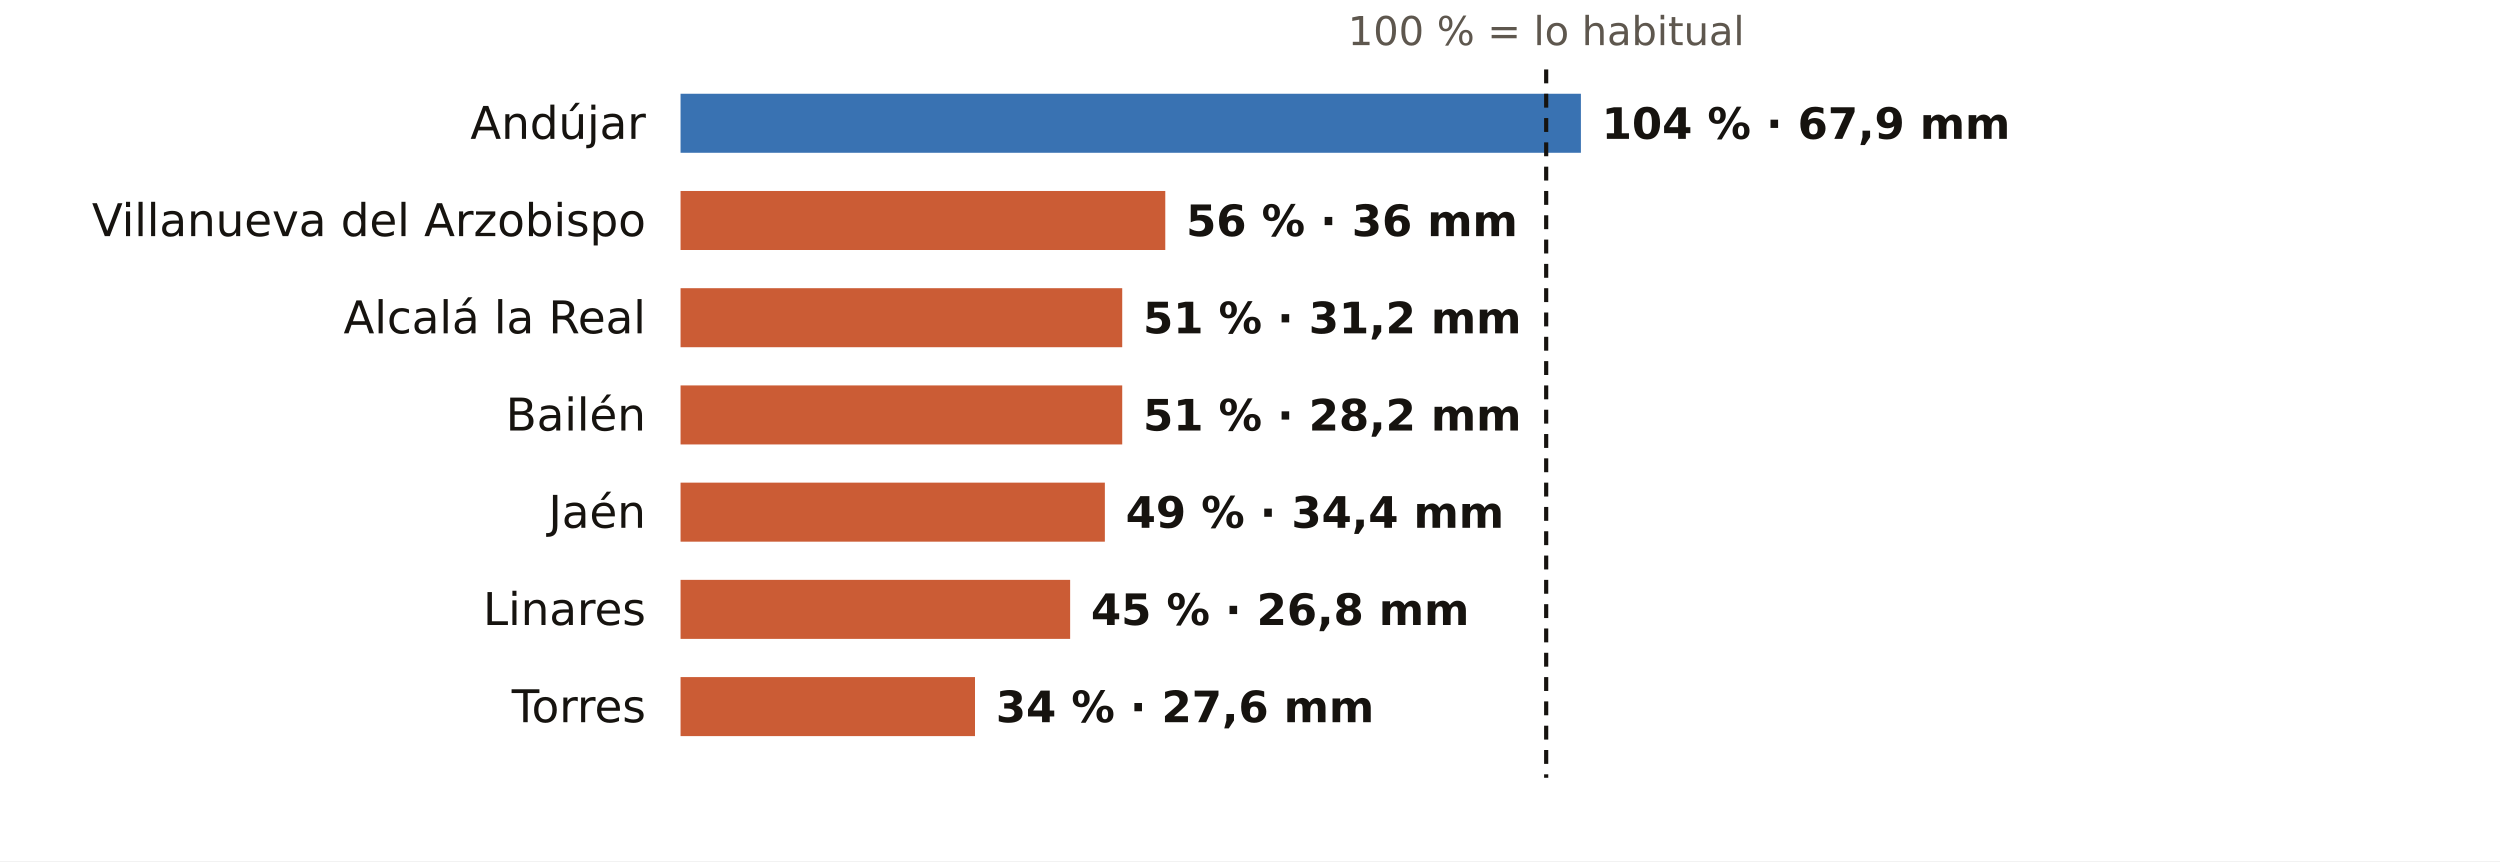
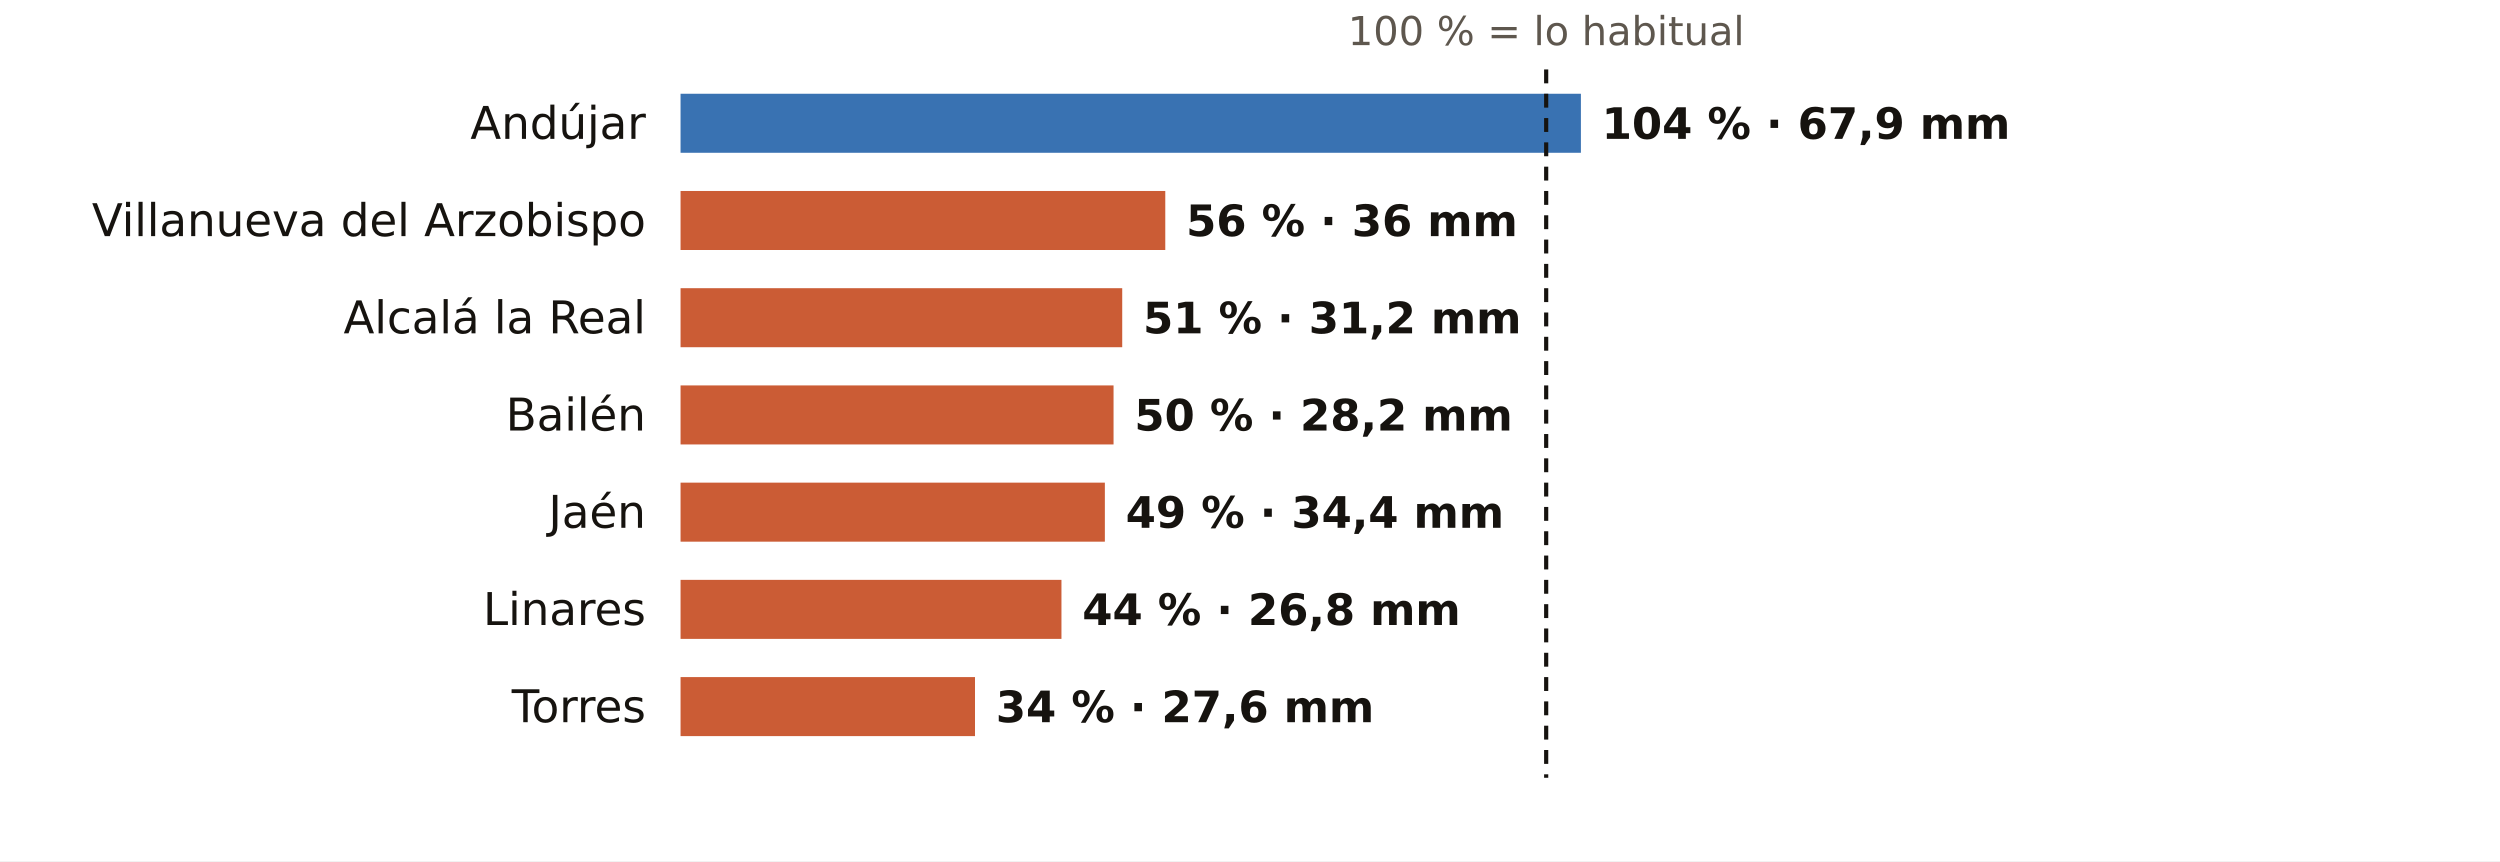
<svg xmlns="http://www.w3.org/2000/svg" viewBox="0 0 720 248" width="720" height="248" role="img" aria-label="El otoño en los pluviómetros de AEMET de Jaén: % de lo habitual">
  <rect width="720" height="248" fill="#FFFFFF" />
  <text x="445.3" y="13.0" font-size="11.5" fill="#5E574E" text-anchor="middle" font-weight="400" font-family="Public Sans, DejaVu Sans, Arial, sans-serif">100 % = lo habitual</text>
  <text x="186.0" y="40.0" font-size="13" fill="#16130F" text-anchor="end" font-weight="500" font-family="Public Sans, DejaVu Sans, Arial, sans-serif">Andújar</text>
  <rect x="196" y="27" width="259.3" height="17" fill="#1F5FA8" opacity="0.88" />
  <text x="461.3" y="40.0" font-size="12.5" fill="#16130F" text-anchor="start" font-weight="600" font-family="Public Sans, DejaVu Sans, Arial, sans-serif">104 % · 67,9 mm</text>
  <text x="186.0" y="68.0" font-size="13" fill="#16130F" text-anchor="end" font-weight="500" font-family="Public Sans, DejaVu Sans, Arial, sans-serif">Villanueva del Arzobispo</text>
  <rect x="196" y="55" width="139.6" height="17" fill="#C4461A" opacity="0.88" />
  <text x="341.6" y="68.0" font-size="12.5" fill="#16130F" text-anchor="start" font-weight="600" font-family="Public Sans, DejaVu Sans, Arial, sans-serif">56 % · 36 mm</text>
  <text x="186.0" y="96.0" font-size="13" fill="#16130F" text-anchor="end" font-weight="500" font-family="Public Sans, DejaVu Sans, Arial, sans-serif">Alcalá la Real</text>
  <rect x="196" y="83" width="127.2" height="17" fill="#C4461A" opacity="0.88" />
  <text x="329.2" y="96.0" font-size="12.5" fill="#16130F" text-anchor="start" font-weight="600" font-family="Public Sans, DejaVu Sans, Arial, sans-serif">51 % · 31,2 mm</text>
  <text x="186.0" y="124.0" font-size="13" fill="#16130F" text-anchor="end" font-weight="500" font-family="Public Sans, DejaVu Sans, Arial, sans-serif">Bailén</text>
-   <rect x="196" y="111" width="127.2" height="17" fill="#C4461A" opacity="0.88" />
-   <text x="329.2" y="124.0" font-size="12.5" fill="#16130F" text-anchor="start" font-weight="600" font-family="Public Sans, DejaVu Sans, Arial, sans-serif">51 % · 28,2 mm</text>
+   <rect x="196" y="111" width="124.7" height="17" fill="#C4461A" opacity="0.88" />
+   <text x="326.7" y="124.0" font-size="12.5" fill="#16130F" text-anchor="start" font-weight="600" font-family="Public Sans, DejaVu Sans, Arial, sans-serif">50 % · 28,2 mm</text>
  <text x="186.0" y="152.0" font-size="13" fill="#16130F" text-anchor="end" font-weight="500" font-family="Public Sans, DejaVu Sans, Arial, sans-serif">Jaén</text>
  <rect x="196" y="139" width="122.2" height="17" fill="#C4461A" opacity="0.88" />
  <text x="324.2" y="152.0" font-size="12.5" fill="#16130F" text-anchor="start" font-weight="600" font-family="Public Sans, DejaVu Sans, Arial, sans-serif">49 % · 34,4 mm</text>
  <text x="186.0" y="180.0" font-size="13" fill="#16130F" text-anchor="end" font-weight="500" font-family="Public Sans, DejaVu Sans, Arial, sans-serif">Linares</text>
-   <rect x="196" y="167" width="112.2" height="17" fill="#C4461A" opacity="0.88" />
-   <text x="314.2" y="180.0" font-size="12.5" fill="#16130F" text-anchor="start" font-weight="600" font-family="Public Sans, DejaVu Sans, Arial, sans-serif">45 % · 26,8 mm</text>
+   <rect x="196" y="167" width="109.7" height="17" fill="#C4461A" opacity="0.88" />
+   <text x="311.7" y="180.0" font-size="12.5" fill="#16130F" text-anchor="start" font-weight="600" font-family="Public Sans, DejaVu Sans, Arial, sans-serif">44 % · 26,8 mm</text>
  <text x="186.0" y="208.0" font-size="13" fill="#16130F" text-anchor="end" font-weight="500" font-family="Public Sans, DejaVu Sans, Arial, sans-serif">Torres</text>
  <rect x="196" y="195" width="84.8" height="17" fill="#C4461A" opacity="0.88" />
  <text x="286.8" y="208.0" font-size="12.5" fill="#16130F" text-anchor="start" font-weight="600" font-family="Public Sans, DejaVu Sans, Arial, sans-serif">34 % · 27,6 mm</text>
  <line x1="445.3" x2="445.3" y1="20" y2="224" stroke="#16130F" stroke-width="1.2" stroke-dasharray="4 3" />
</svg>
